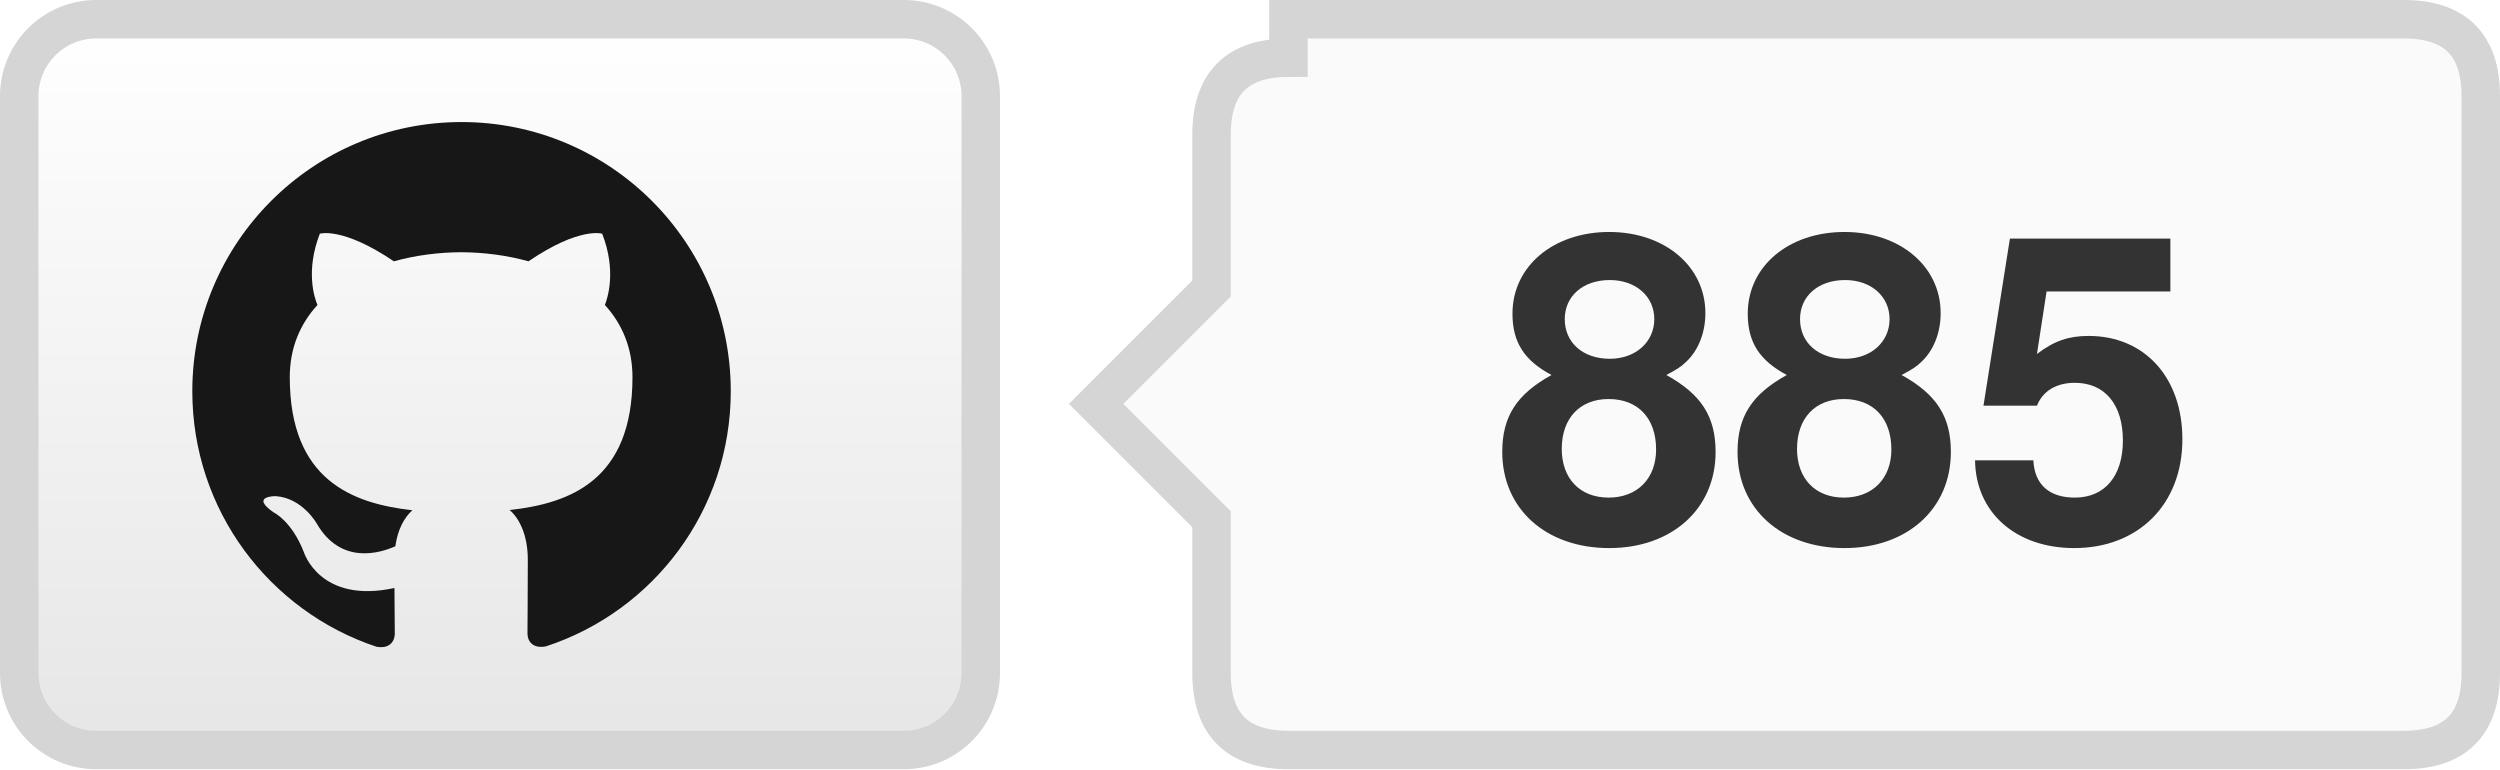
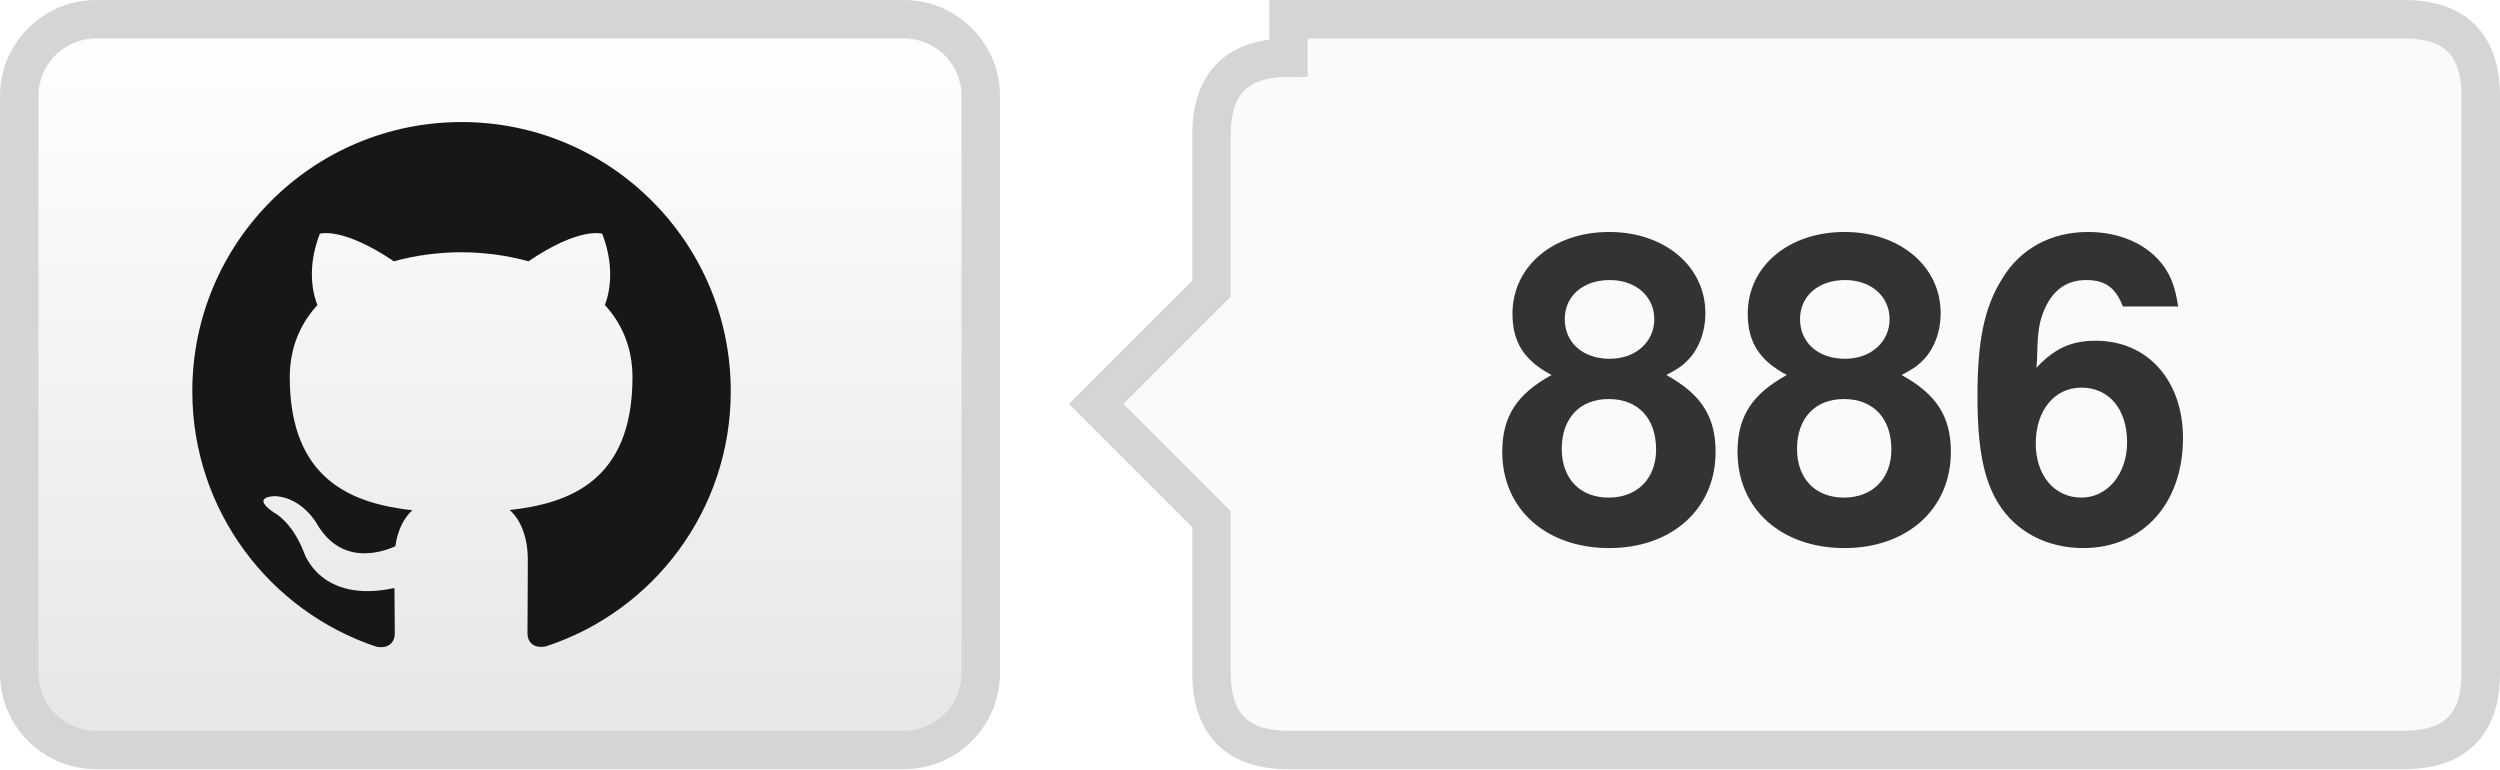
- <svg xmlns="http://www.w3.org/2000/svg" width="65" height="20" role="img" aria-label="TrajectoryCrafter/TrajectoryCrafter: 885 GitHub stars">
+ <svg xmlns="http://www.w3.org/2000/svg" width="65" height="20" role="img" aria-label="TrajectoryCrafter/TrajectoryCrafter: 886 GitHub stars">
  <defs>
    <linearGradient id="bg" x2="0" y2="100%">
      <stop offset="0" stop-color="#fff" />
      <stop offset="1" stop-color="#e6e6e6" />
    </linearGradient>
  </defs>
  <rect x=".5" y=".5" width="25" height="19" rx="2" fill="url(#bg)" stroke="#d5d5d5" />
  <g transform="translate(5 3) scale(.583333)" fill="#181717">
    <path d="M12 .297C5.37.297 0 5.67 0 12.297c0 5.303 3.438 9.8 8.205 11.385.6.113.82-.258.82-.577 0-.285-.01-1.04-.015-2.04-3.338.724-4.043-1.61-4.043-1.61C4.422 18.07 3.633 17.7 3.633 17.7c-1.087-.744.084-.729.084-.729 1.205.084 1.838 1.236 1.838 1.236 1.07 1.835 2.809 1.305 3.495.998.108-.776.417-1.305.76-1.605-2.665-.3-5.466-1.332-5.466-5.93 0-1.31.465-2.38 1.235-3.22-.135-.303-.54-1.523.105-3.176 0 0 1.005-.322 3.3 1.23.96-.267 1.98-.399 3-.405 1.02.006 2.04.138 3 .405 2.28-1.552 3.285-1.23 3.285-1.23.645 1.653.24 2.873.12 3.176.765.84 1.23 1.91 1.23 3.22 0 4.61-2.805 5.625-5.475 5.92.42.36.81 1.096.81 2.22 0 1.606-.015 2.896-.015 3.286 0 .315.21.69.825.57C20.565 22.092 24 17.592 24 12.297c0-6.627-5.373-12-12-12" />
  </g>
  <path d="M33.5 .5h29q2 0 2 2v15q0 2-2 2h-29q-2 0-2-2v-4l-3-3 3-3v-4q0-2 2-2z" fill="#fafafa" stroke="#d5d5d5" />
-   <text x="48.0" y="14" text-anchor="middle" fill="#333" font-family="Helvetica Neue,Helvetica,Arial,sans-serif" font-weight="700" font-size="11">885</text>
+   <text x="48.0" y="14" text-anchor="middle" fill="#333" font-family="Helvetica Neue,Helvetica,Arial,sans-serif" font-weight="700" font-size="11">886</text>
</svg>
